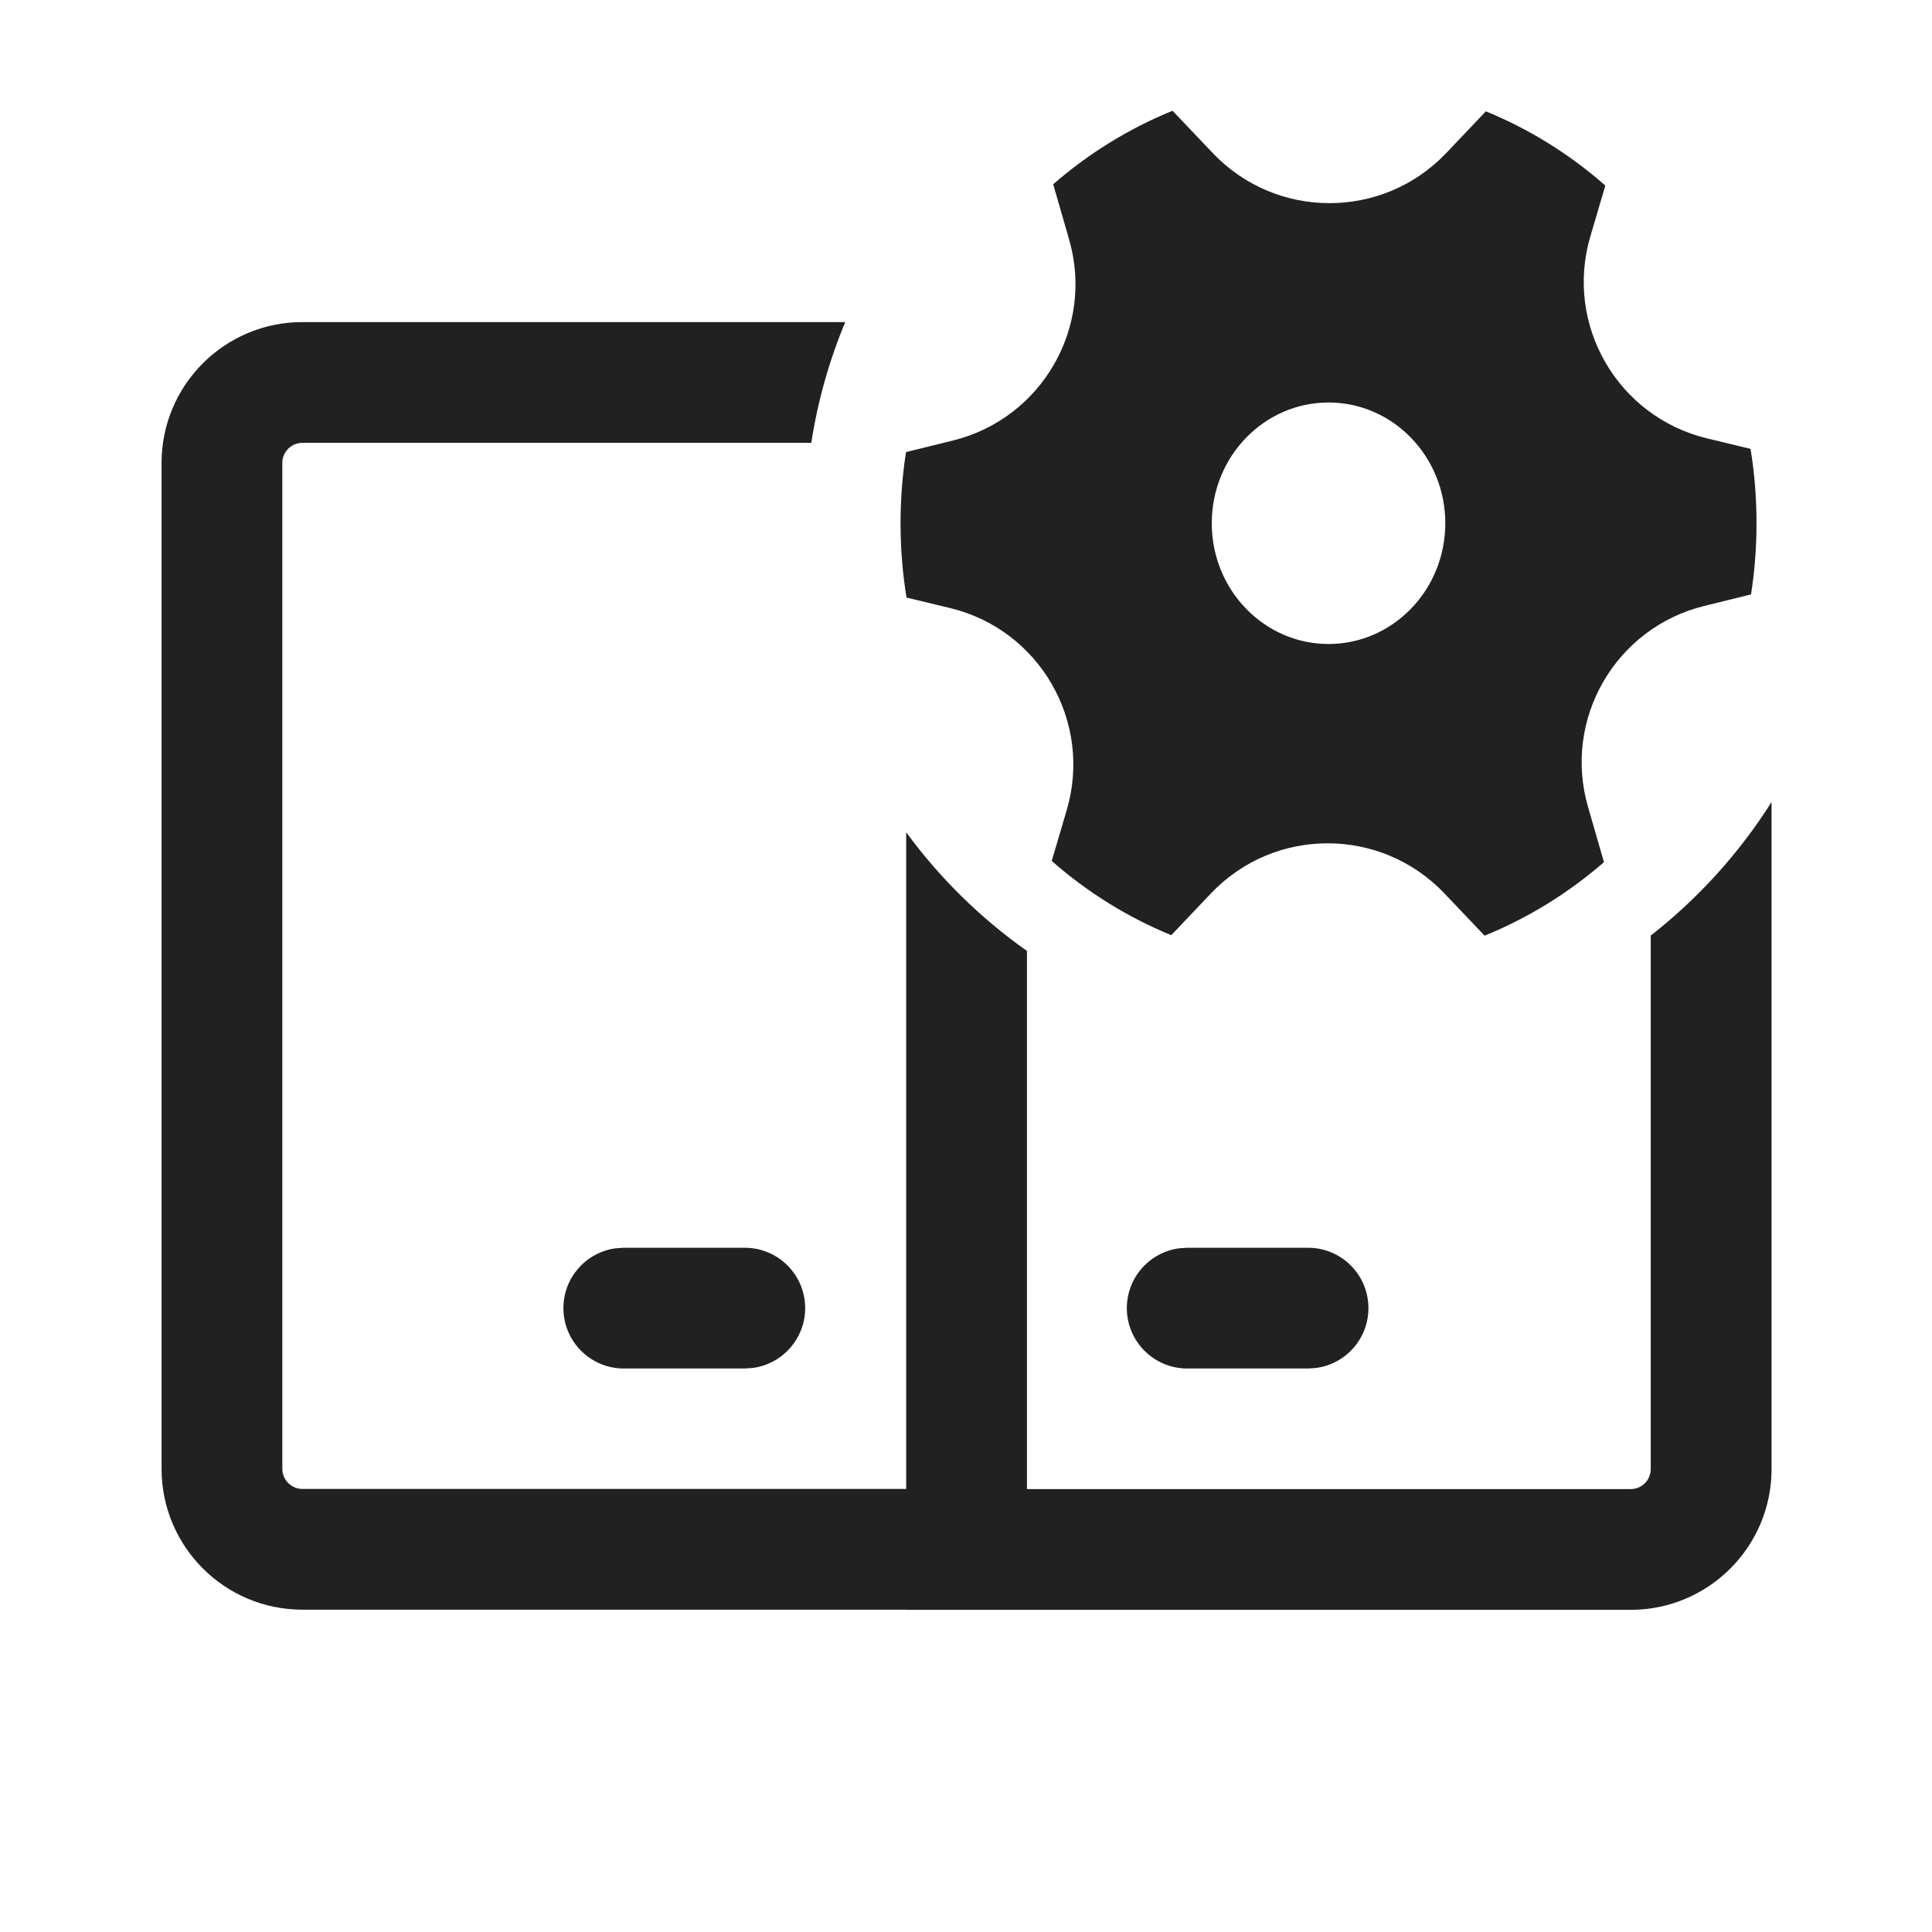
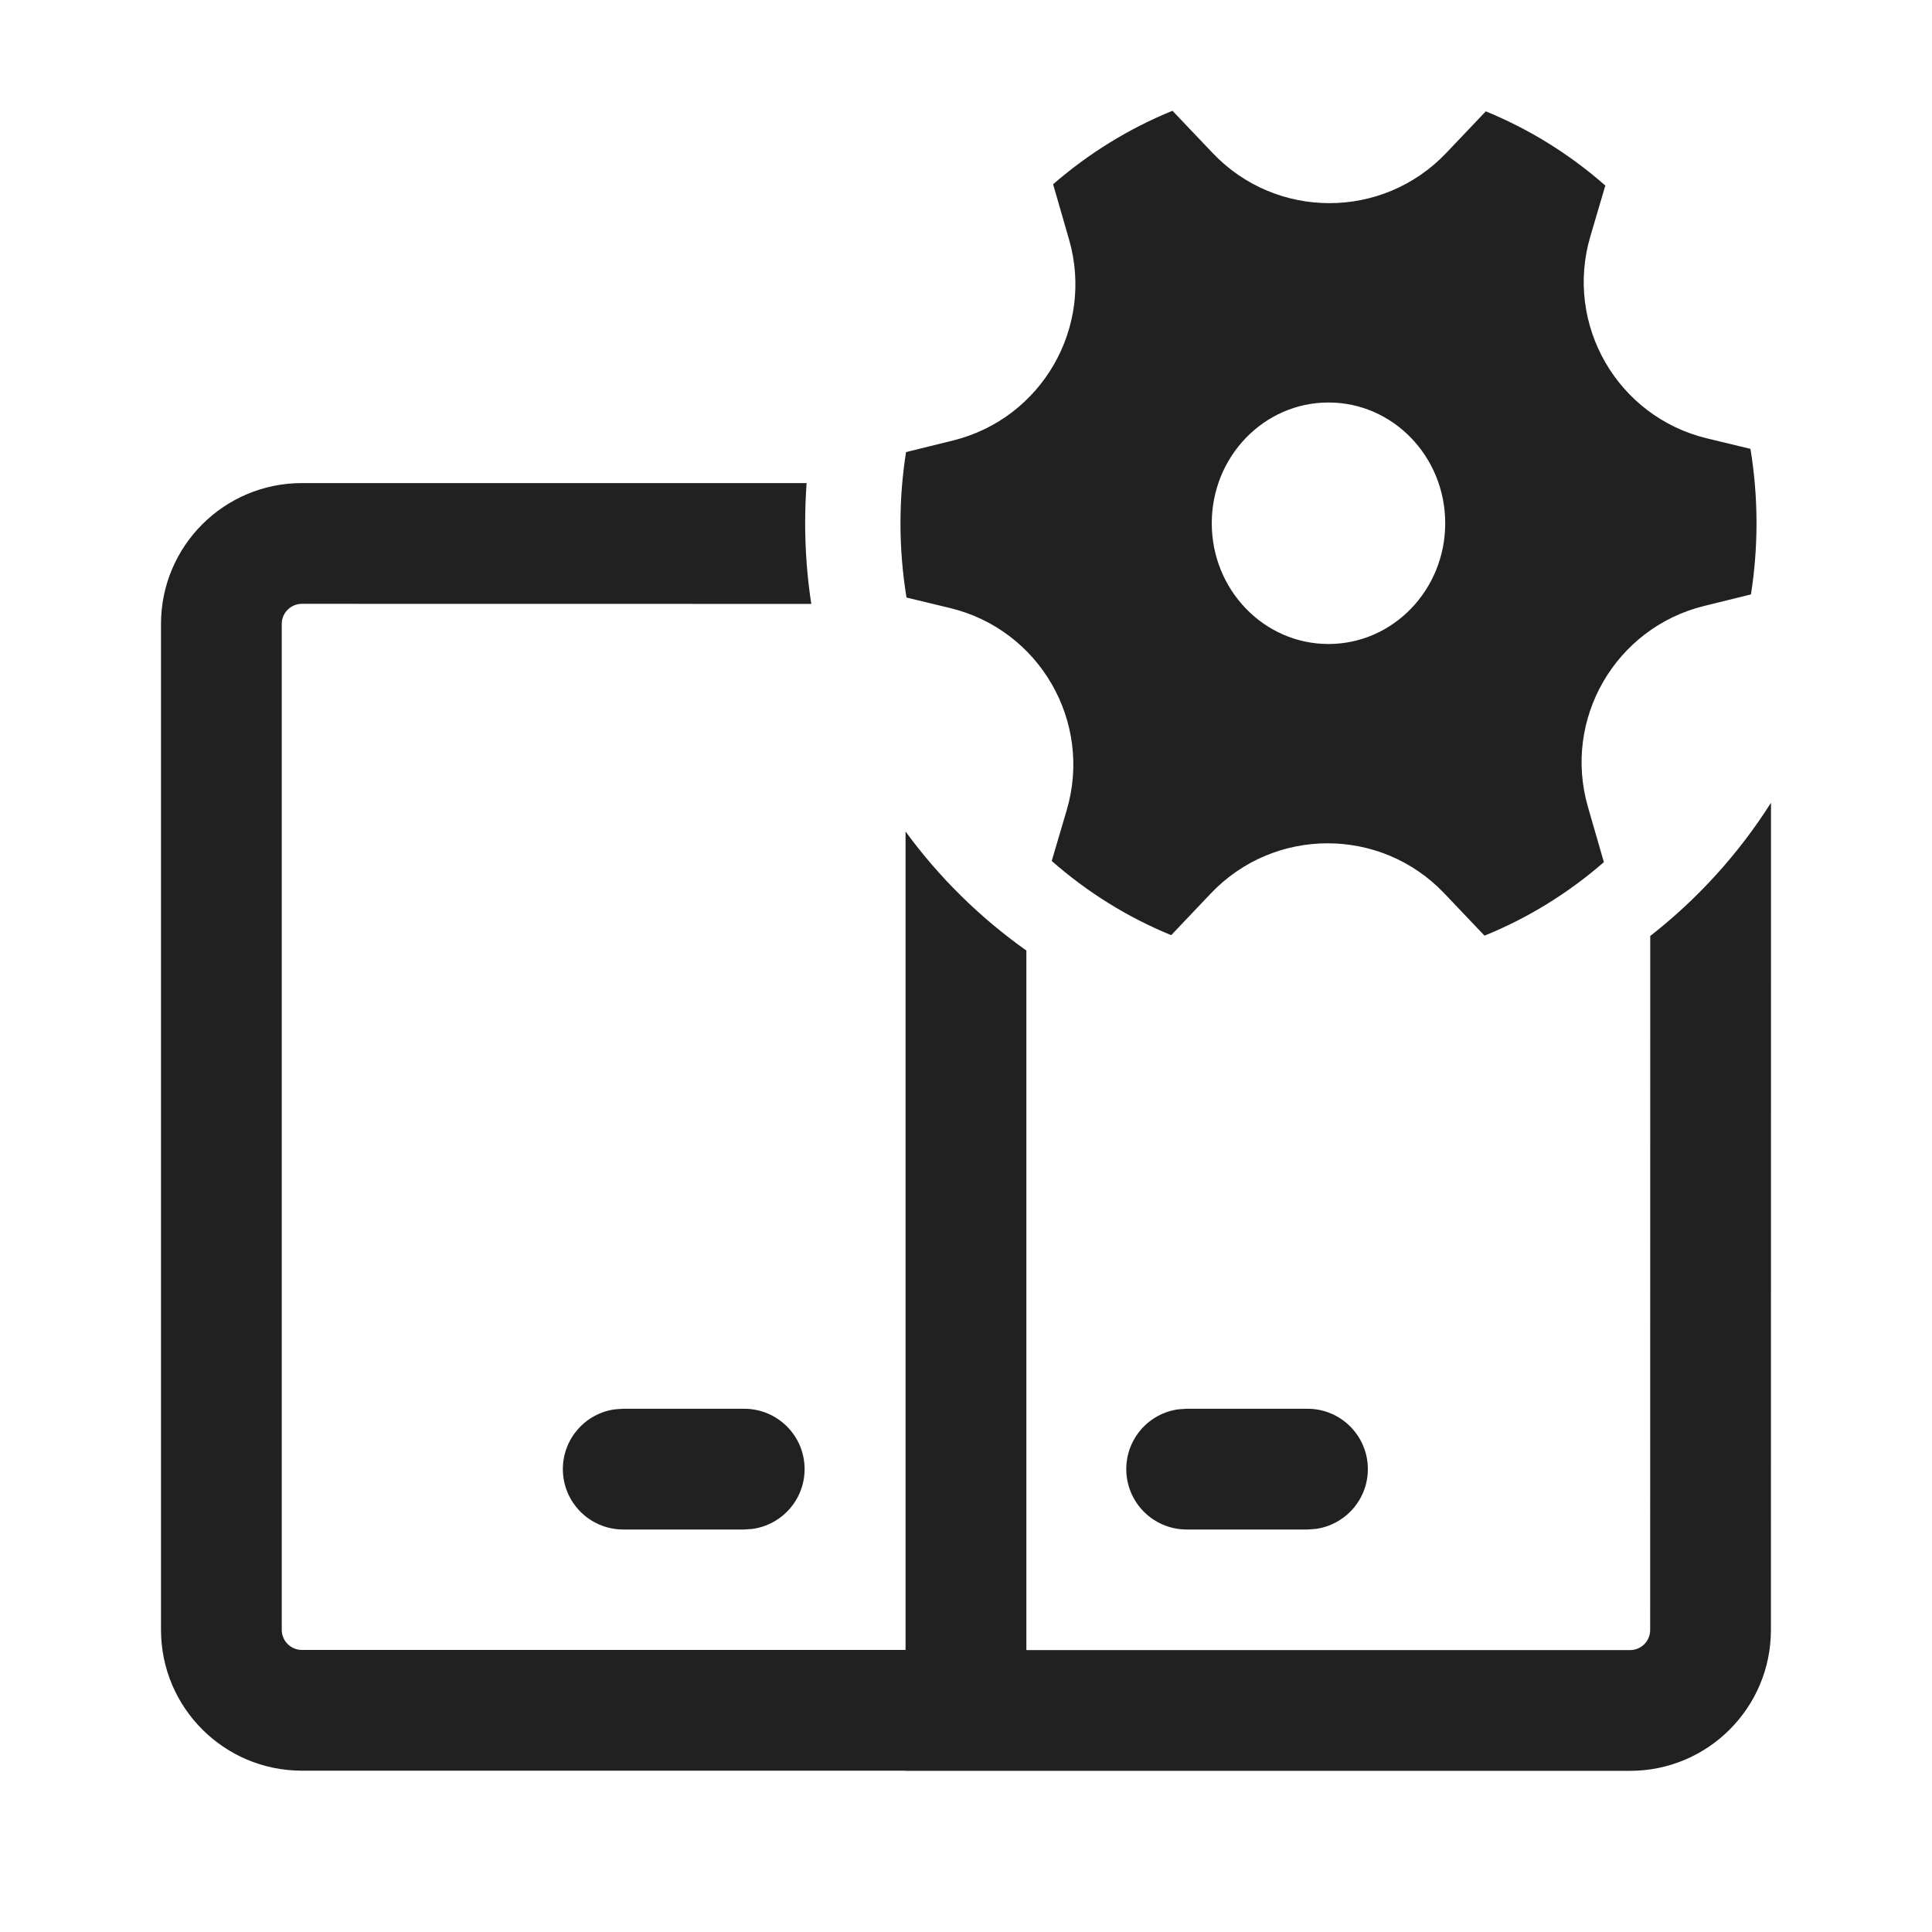
<svg xmlns="http://www.w3.org/2000/svg" width="24" height="24" viewBox="0 0 24 24" fill="none">
-   <path d="M13.281 2.975C13.596 4.066 12.941 5.199 11.839 5.472L11.255 5.616C11.21 5.904 11.187 6.199 11.187 6.5C11.187 6.814 11.212 7.123 11.261 7.423L11.801 7.553C12.914 7.821 13.575 8.966 13.251 10.064L13.065 10.695C13.504 11.081 14.005 11.394 14.55 11.617L15.043 11.098C15.832 10.268 17.154 10.269 17.943 11.098L18.442 11.623C18.985 11.403 19.485 11.092 19.925 10.71L19.727 10.024C19.412 8.934 20.066 7.801 21.168 7.528L21.752 7.384C21.797 7.096 21.82 6.801 21.82 6.5C21.82 6.185 21.795 5.876 21.746 5.576L21.207 5.446C20.094 5.178 19.432 4.033 19.756 2.936L19.942 2.305C19.503 1.919 19.003 1.606 18.458 1.383L17.965 1.902C17.176 2.731 15.853 2.731 15.065 1.901L14.566 1.376C14.022 1.597 13.522 1.907 13.083 2.289L13.281 2.975ZM16.504 8C15.703 8 15.053 7.328 15.053 6.5C15.053 5.671 15.703 5 16.504 5C17.304 5 17.954 5.671 17.954 6.5C17.954 7.328 17.304 8 16.504 8ZM20.506 18.248V11.622C21.097 11.16 21.605 10.599 22.007 9.963V18.248C22.007 19.215 21.223 19.998 20.256 19.998H11.257L11.256 19.996L3.757 19.996C2.791 19.996 2.007 19.213 2.007 18.246V5.751C2.007 4.784 2.791 4.001 3.757 4.001H10.5C10.302 4.475 10.159 4.978 10.078 5.501H3.757C3.619 5.501 3.507 5.613 3.507 5.751V18.246C3.507 18.384 3.619 18.496 3.757 18.496H11.257V10.339C11.674 10.908 12.181 11.406 12.757 11.813V18.498H20.256C20.395 18.498 20.506 18.387 20.506 18.248ZM14.749 15.5H16.249C16.663 15.5 16.999 15.835 16.999 16.25C16.999 16.63 16.717 16.943 16.351 16.993L16.249 17H14.749C14.334 17 13.998 16.664 13.998 16.25C13.998 15.87 14.281 15.556 14.647 15.507L14.749 15.5ZM7.749 15.5H9.251C9.666 15.5 10.002 15.835 10.002 16.25C10.002 16.63 9.719 16.943 9.353 16.993L9.251 17H7.749C7.335 17 6.999 16.664 6.999 16.25C6.999 15.87 7.281 15.556 7.648 15.507L7.749 15.5Z" fill="#212121" />
+   <path d="M13.28 2.975C13.595 4.066 12.941 5.199 11.839 5.472L11.255 5.616C11.21 5.904 11.186 6.199 11.186 6.5C11.186 6.814 11.212 7.123 11.261 7.423L11.801 7.553C12.913 7.821 13.575 8.966 13.251 10.064L13.065 10.695C13.504 11.081 14.004 11.394 14.549 11.617L15.042 11.098C15.831 10.268 17.154 10.269 17.942 11.098L18.441 11.623C18.985 11.403 19.485 11.092 19.924 10.71L19.726 10.024C19.411 8.934 20.066 7.801 21.167 7.528L21.751 7.384C21.796 7.096 21.82 6.801 21.82 6.5C21.82 6.185 21.794 5.876 21.745 5.576L21.206 5.446C20.093 5.178 19.432 4.033 19.756 2.936L19.942 2.305C19.503 1.919 19.002 1.606 18.457 1.383L17.964 1.902C17.175 2.731 15.853 2.731 15.064 1.901L14.565 1.376C14.022 1.597 13.522 1.907 13.082 2.289L13.28 2.975ZM16.503 8C15.702 8 15.053 7.328 15.053 6.5C15.053 5.671 15.702 5 16.503 5C17.304 5 17.953 5.671 17.953 6.5C17.953 7.328 17.304 8 16.503 8ZM10.002 6.5C10.002 6.332 10.008 6.166 10.02 6.001L3.75 6.001C2.784 6.001 2 6.784 2 7.751V20.246C2 21.213 2.784 21.996 3.75 21.996L11.249 21.996L11.249 21.998H20.249C21.215 21.998 21.999 21.215 21.999 20.248L22 9.972C21.598 10.606 21.09 11.166 20.5 11.627L20.499 20.248C20.499 20.387 20.387 20.498 20.249 20.498H12.75L12.75 11.808C12.173 11.399 11.665 10.899 11.249 10.329L11.249 20.496H3.75C3.612 20.496 3.5 20.384 3.5 20.246V7.751C3.5 7.613 3.612 7.501 3.75 7.501L10.078 7.502C10.028 7.175 10.002 6.84 10.002 6.5ZM16.992 18.25C16.992 17.835 16.656 17.5 16.242 17.5H14.741L14.639 17.507C14.273 17.556 13.991 17.87 13.991 18.25C13.991 18.664 14.327 19 14.741 19H16.242L16.343 18.993C16.709 18.943 16.992 18.63 16.992 18.25ZM9.995 18.25C9.995 17.835 9.659 17.5 9.244 17.5H7.742L7.641 17.507C7.274 17.556 6.992 17.87 6.992 18.25C6.992 18.664 7.328 19 7.742 19H9.244L9.346 18.993C9.712 18.943 9.995 18.63 9.995 18.25Z" fill="#212121" />
</svg>
